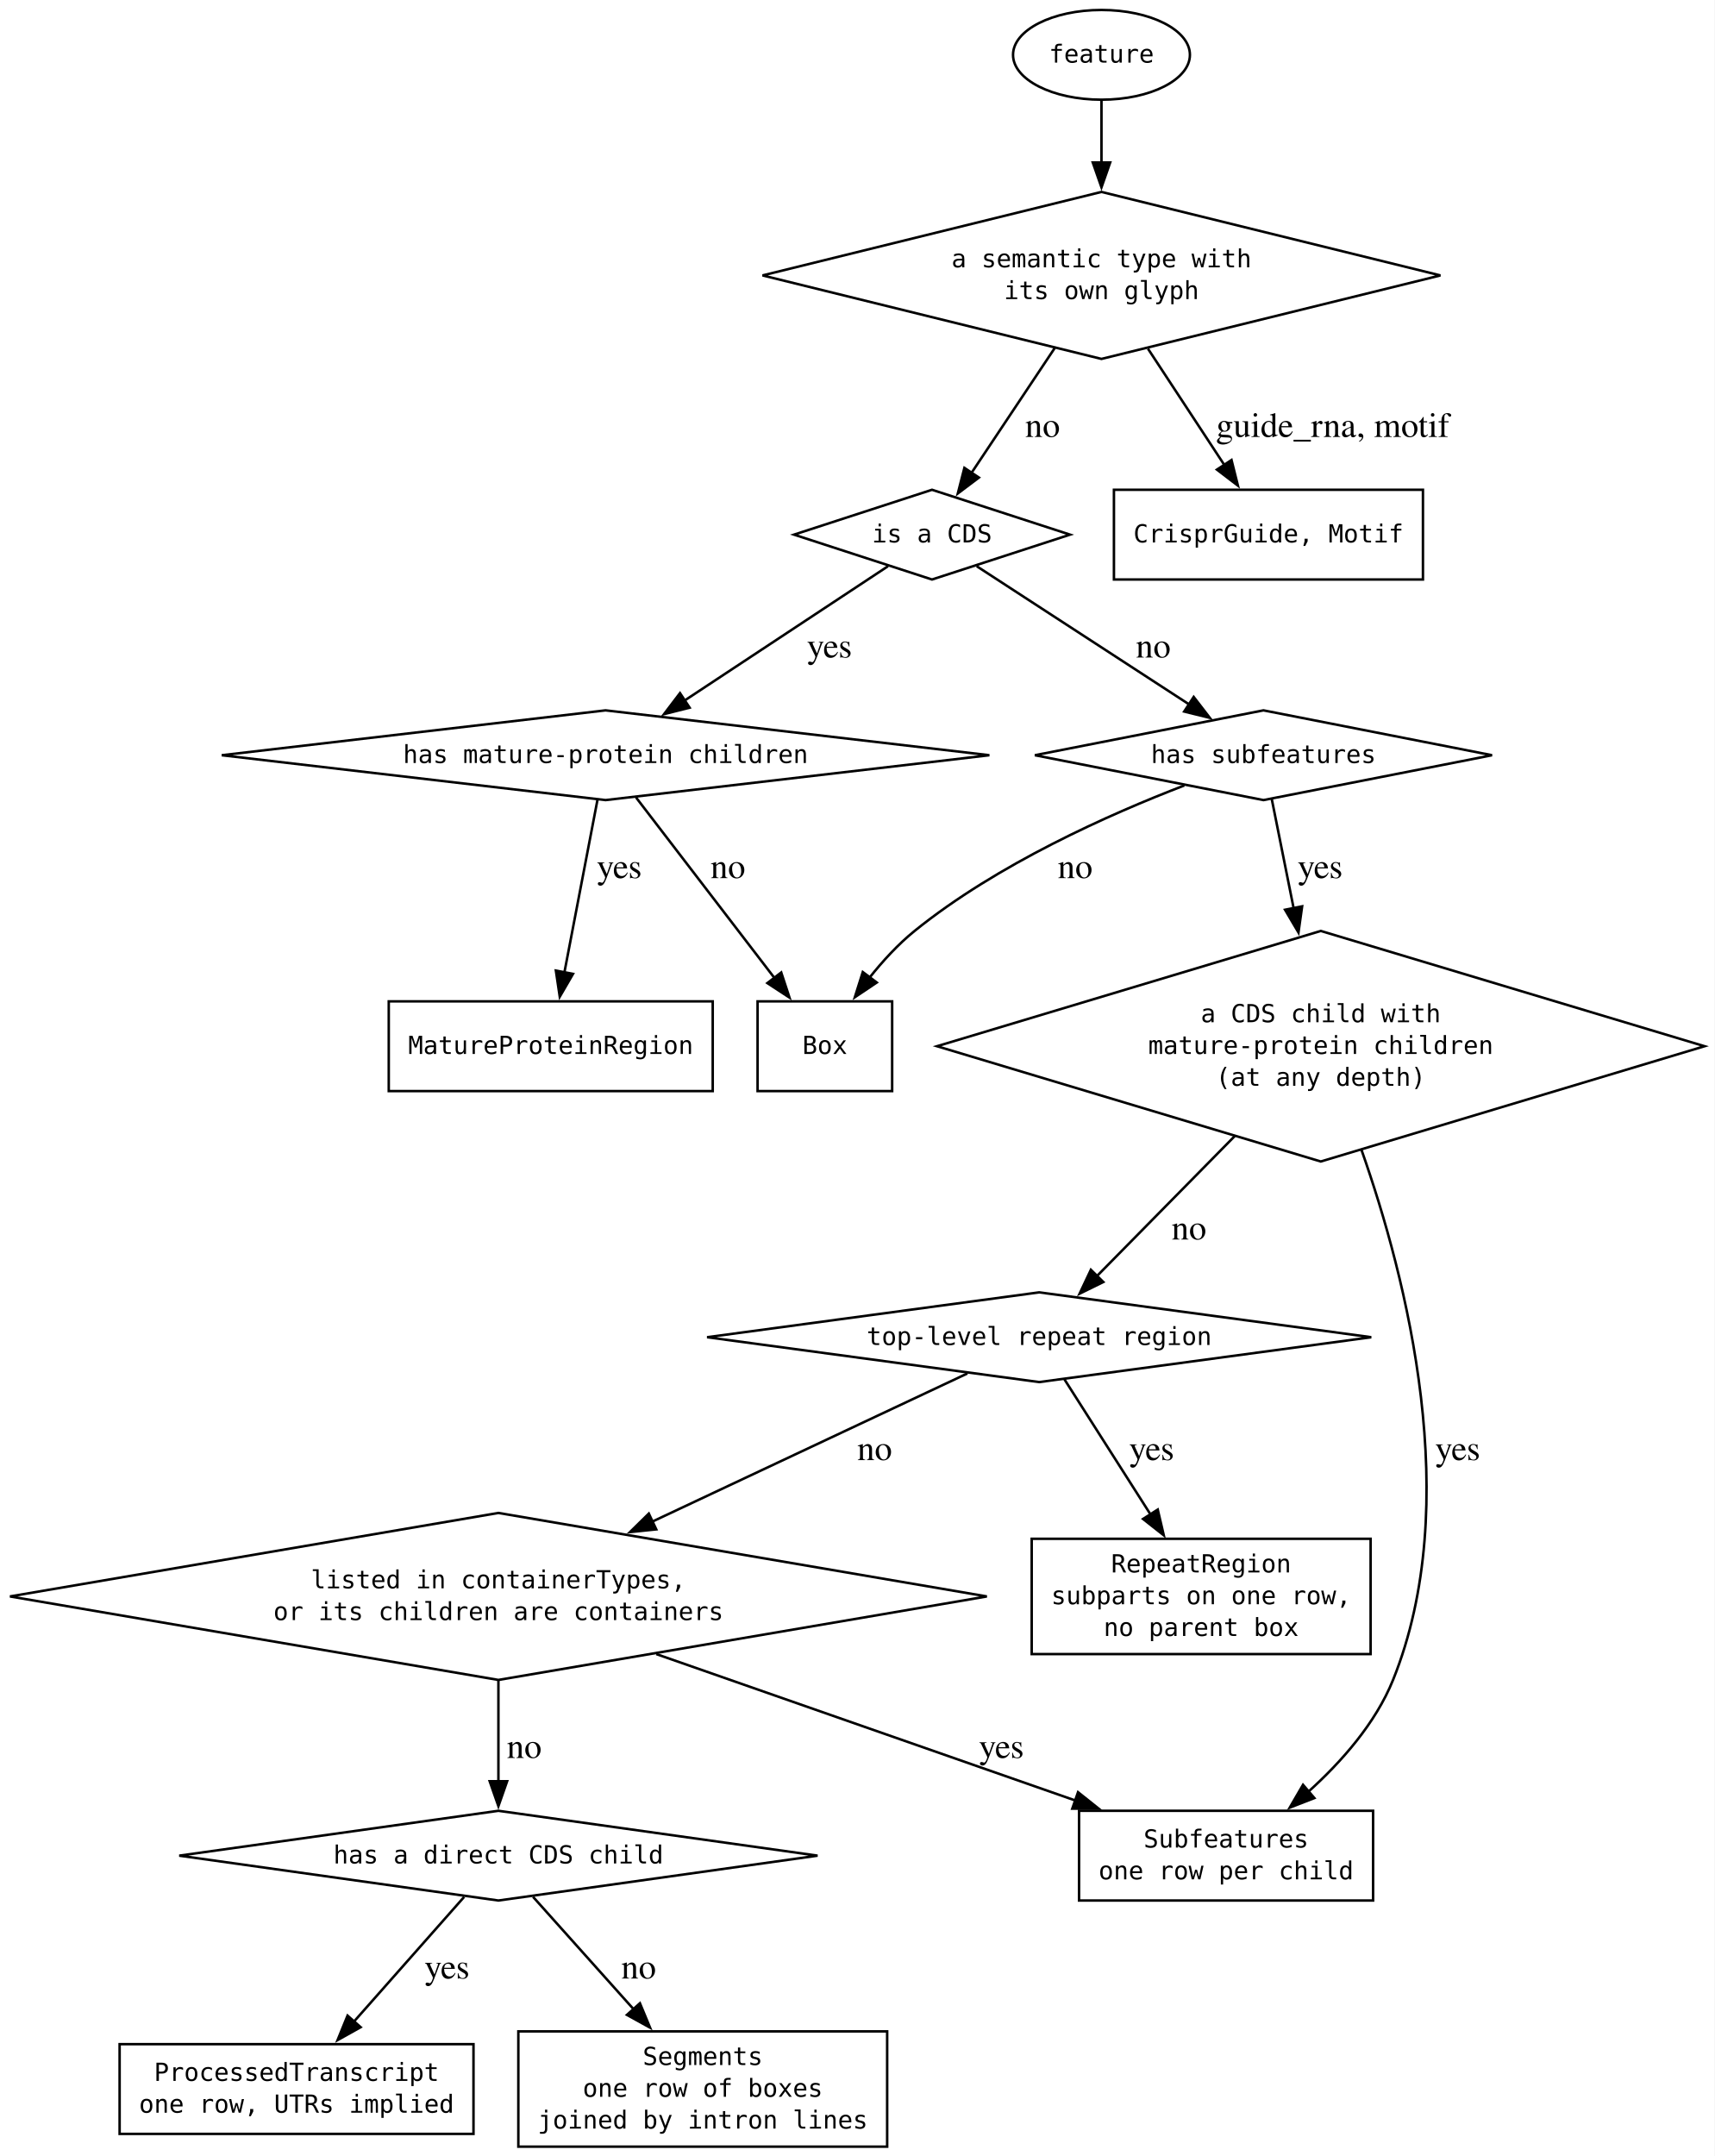
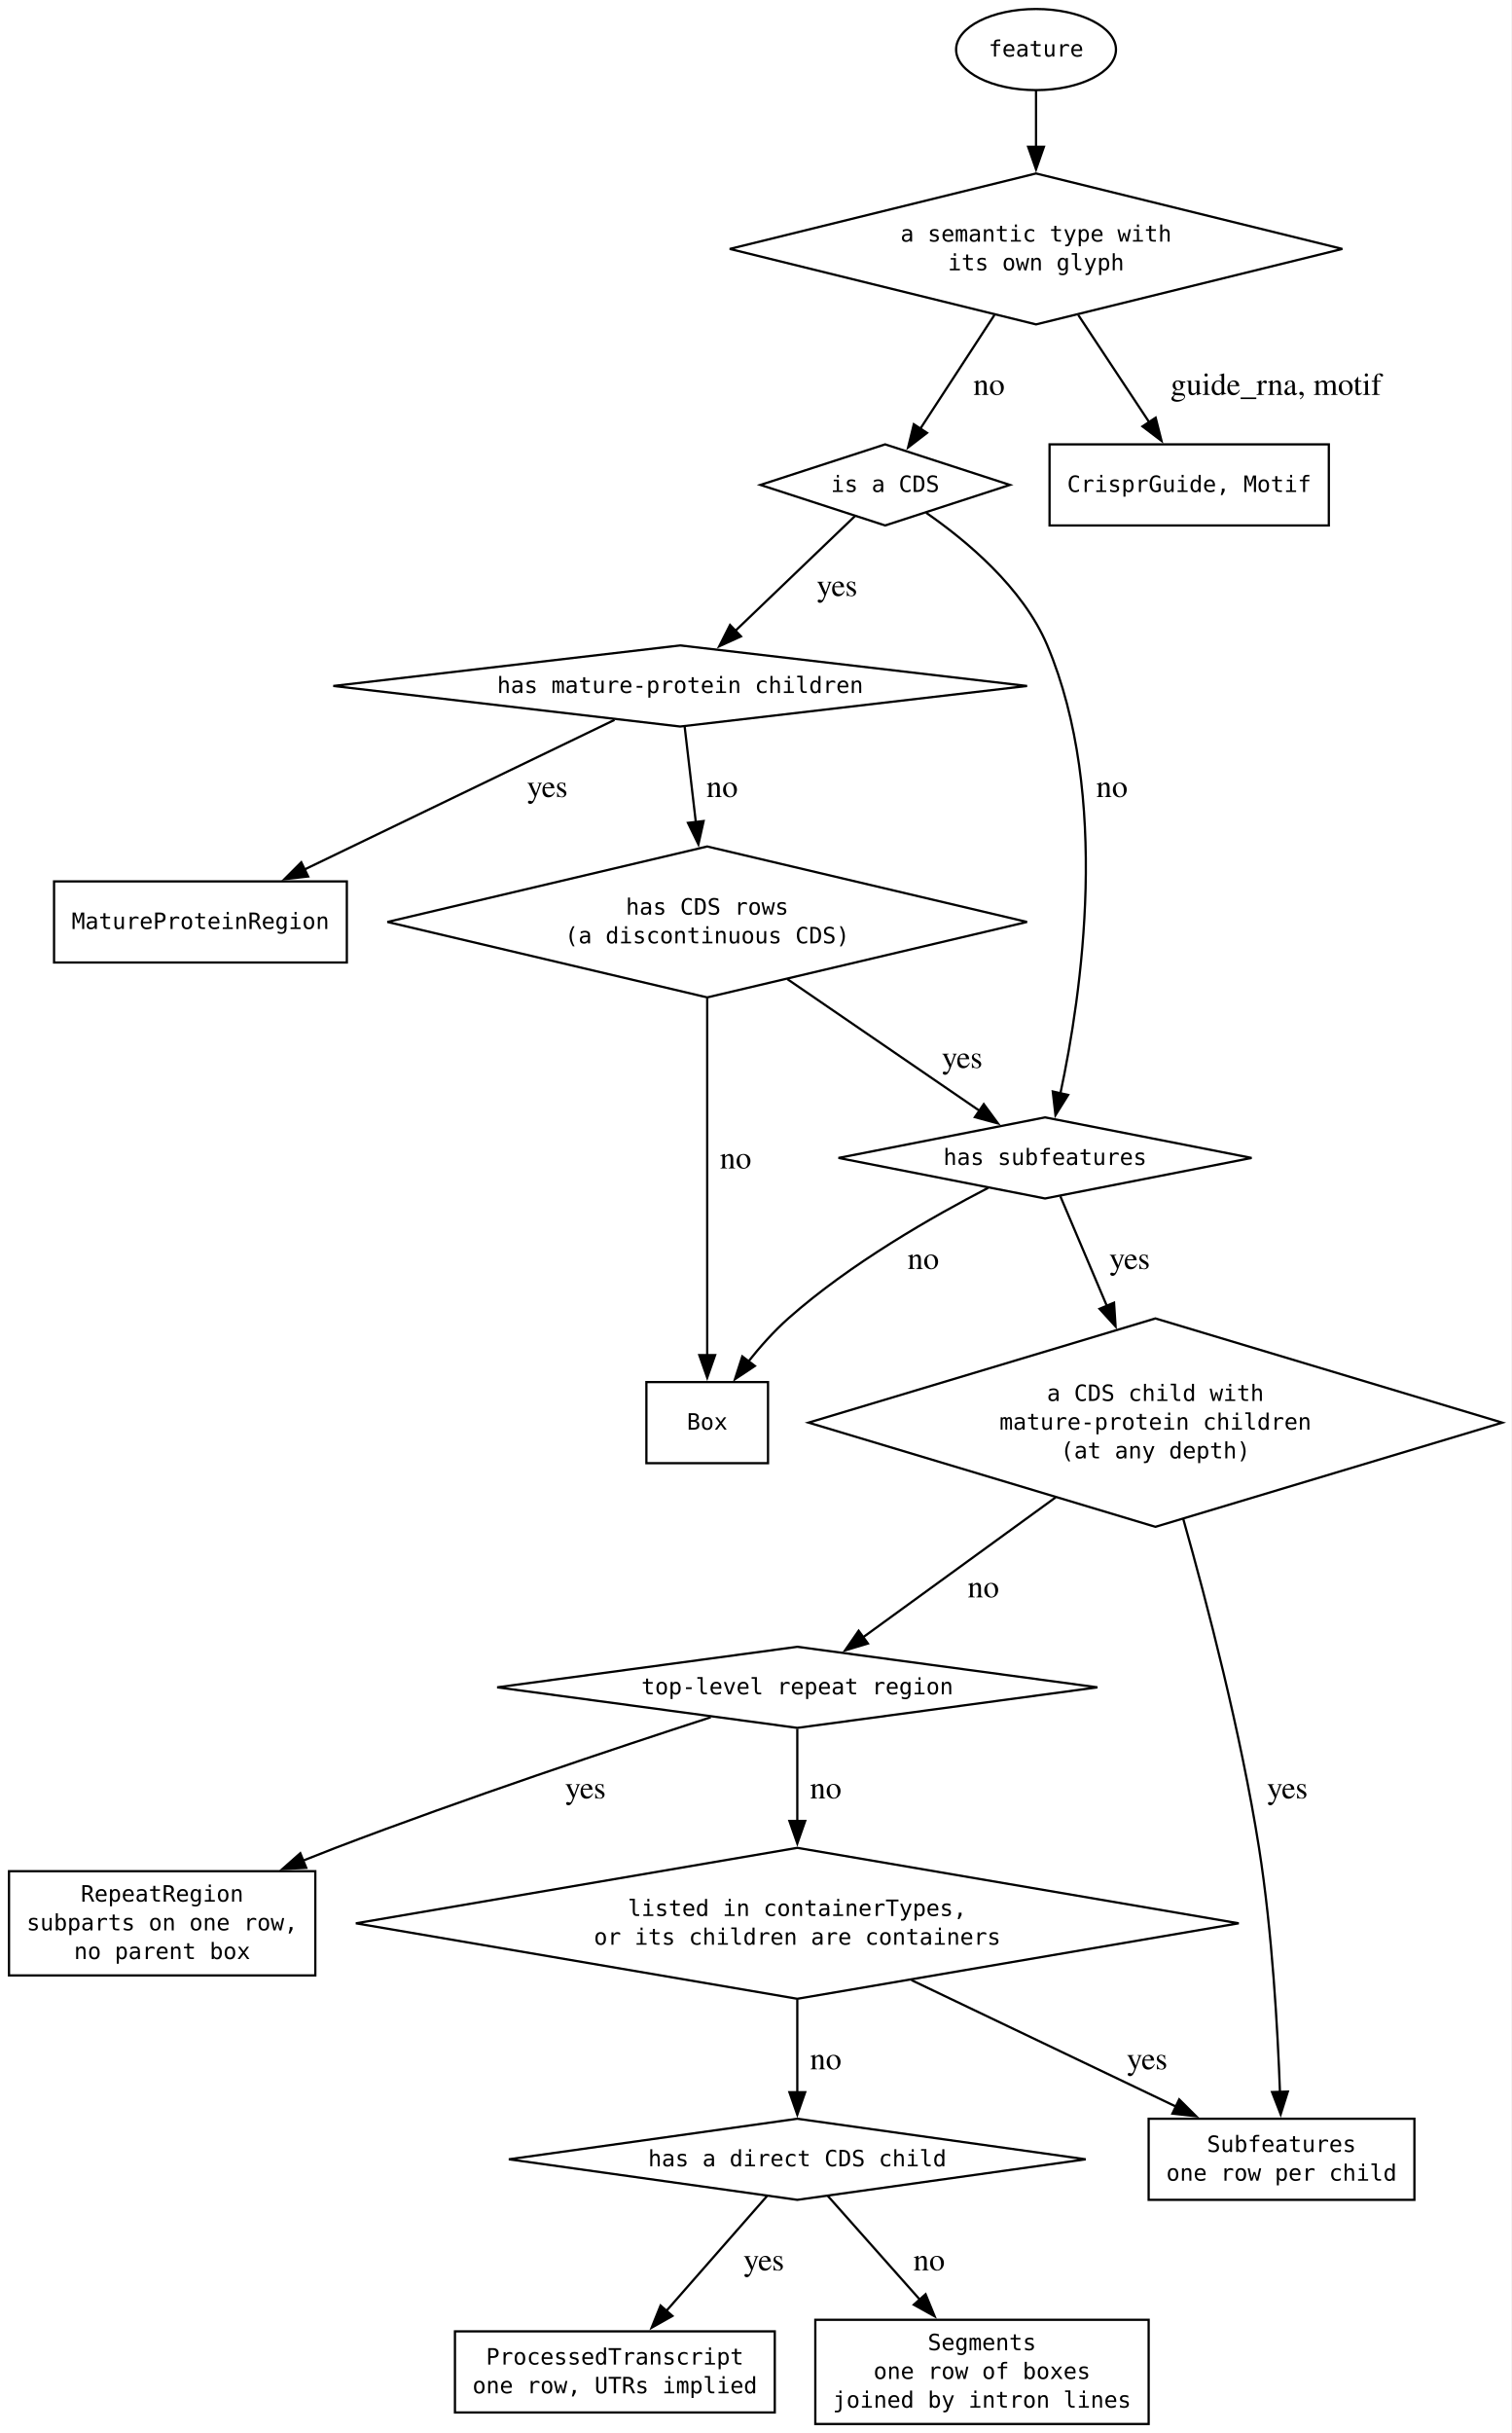
- <svg xmlns="http://www.w3.org/2000/svg" width="688pt" height="865pt" viewBox="0.00 0.00 688.00 865.00">
-   <g id="graph0" class="graph" transform="scale(1 1) rotate(0) translate(4 861.25)">
-     <polygon fill="white" stroke="none" points="-4,4 -4,-861.25 684,-861.25 684,4 -4,4" />
+ <svg xmlns="http://www.w3.org/2000/svg" width="671pt" height="1080pt" viewBox="0.00 0.00 671.00 1080.00">
+   <g id="graph0" class="graph" transform="scale(1 1) rotate(0) translate(4 1076)">
+     <polygon fill="white" stroke="none" points="-4,4 -4,-1076 667,-1076 667,4 -4,4" />
    <g id="node1" class="node">
-       <polygon fill="none" stroke="black" points="438,-784.25 302,-750.75 438,-717.25 574,-750.75 438,-784.25" />
-       <text xml:space="preserve" text-anchor="middle" x="438" y="-754" font-family="monospace" font-size="10.00">a semantic type with</text>
-       <text xml:space="preserve" text-anchor="middle" x="438" y="-741.25" font-family="monospace" font-size="10.00">its own glyph</text>
+       <polygon fill="none" stroke="black" points="456,-999 320,-965.5 456,-932 592,-965.5 456,-999" />
+       <text xml:space="preserve" text-anchor="middle" x="456" y="-968.75" font-family="monospace" font-size="10.00">a semantic type with</text>
+       <text xml:space="preserve" text-anchor="middle" x="456" y="-956" font-family="monospace" font-size="10.00">its own glyph</text>
    </g>
    <g id="node2" class="node">
-       <polygon fill="none" stroke="black" points="370,-664.75 314.62,-646.75 370,-628.75 425.38,-646.75 370,-664.75" />
-       <text xml:space="preserve" text-anchor="middle" x="370" y="-643.62" font-family="monospace" font-size="10.00">is a CDS</text>
+       <polygon fill="none" stroke="black" points="389,-878.75 333.62,-860.75 389,-842.75 444.38,-860.75 389,-878.75" />
+       <text xml:space="preserve" text-anchor="middle" x="389" y="-857.62" font-family="monospace" font-size="10.00">is a CDS</text>
    </g>
    <g id="edge3" class="edge">
-       <path fill="none" stroke="black" d="M419.24,-721.61C408.76,-705.89 395.85,-686.53 385.88,-671.57" />
-       <polygon fill="black" stroke="black" points="388.81,-669.65 380.35,-663.28 382.99,-673.54 388.81,-669.65" />
-       <text xml:space="preserve" text-anchor="middle" x="412.62" y="-685.95" font-family="Times,serif" font-size="14.00"> no</text>
+       <path fill="none" stroke="black" d="M437.51,-936.15C427.19,-920.32 414.47,-900.81 404.65,-885.74" />
+       <polygon fill="black" stroke="black" points="407.59,-883.85 399.2,-877.39 401.73,-887.68 407.59,-883.85" />
+       <text xml:space="preserve" text-anchor="middle" x="433.38" y="-900.7" font-family="Times,serif" font-size="14.00"> no</text>
+     </g>
+     <g id="node11" class="node">
+       <polygon fill="none" stroke="black" points="586,-878.75 462,-878.75 462,-842.75 586,-842.75 586,-878.75" />
+       <text xml:space="preserve" text-anchor="middle" x="524" y="-857.62" font-family="monospace" font-size="10.00">CrisprGuide, Motif</text>
+     </g>
+     <g id="edge2" class="edge">
+       <path fill="none" stroke="black" d="M474.76,-936.15C484.6,-921.29 496.58,-903.18 506.26,-888.55" />
+       <polygon fill="black" stroke="black" points="509.11,-890.59 511.71,-880.32 503.27,-886.73 509.11,-890.59" />
+       <text xml:space="preserve" text-anchor="middle" x="560.81" y="-900.7" font-family="Times,serif" font-size="14.00"> guide_rna, motif</text>
+     </g>
+     <g id="node3" class="node">
+       <polygon fill="none" stroke="black" points="298,-789.5 143.98,-771.5 298,-753.5 452.02,-771.5 298,-789.5" />
+       <text xml:space="preserve" text-anchor="middle" x="298" y="-768.38" font-family="monospace" font-size="10.00">has mature-protein children</text>
+     </g>
+     <g id="edge4" class="edge">
+       <path fill="none" stroke="black" d="M375.57,-846.88C361.55,-833.43 339.26,-812.06 322.17,-795.67" />
+       <polygon fill="black" stroke="black" points="324.99,-793.52 315.35,-789.13 320.14,-798.58 324.99,-793.52" />
+       <text xml:space="preserve" text-anchor="middle" x="365.9" y="-811.45" font-family="Times,serif" font-size="14.00"> yes</text>
+     </g>
+     <g id="node5" class="node">
+       <polygon fill="none" stroke="black" points="460,-580 368.28,-562 460,-544 551.72,-562 460,-580" />
+       <text xml:space="preserve" text-anchor="middle" x="460" y="-558.88" font-family="monospace" font-size="10.00">has subfeatures</text>
+     </g>
+     <g id="edge5" class="edge">
+       <path fill="none" stroke="black" d="M407.2,-848.39C424.74,-836.25 450.15,-815.25 461,-789.5 489.13,-722.76 476.26,-634.81 466.83,-590.72" />
+       <polygon fill="black" stroke="black" points="470.25,-589.96 464.63,-580.97 463.42,-591.5 470.25,-589.96" />
+       <text xml:space="preserve" text-anchor="middle" x="487.95" y="-722.2" font-family="Times,serif" font-size="14.00"> no</text>
+     </g>
+     <g id="node4" class="node">
+       <polygon fill="none" stroke="black" points="310,-700.25 168,-666.75 310,-633.25 452,-666.75 310,-700.25" />
+       <text xml:space="preserve" text-anchor="middle" x="310" y="-670" font-family="monospace" font-size="10.00">has CDS rows</text>
+       <text xml:space="preserve" text-anchor="middle" x="310" y="-657.25" font-family="monospace" font-size="10.00">(a discontinuous CDS)</text>
+     </g>
+     <g id="edge7" class="edge">
+       <path fill="none" stroke="black" d="M299.98,-753.53C301.34,-741.9 303.21,-725.92 304.96,-710.91" />
+       <polygon fill="black" stroke="black" points="308.41,-711.54 306.09,-701.2 301.46,-710.73 308.41,-711.54" />
+       <text xml:space="preserve" text-anchor="middle" x="314.88" y="-722.2" font-family="Times,serif" font-size="14.00"> no</text>
+     </g>
+     <g id="node12" class="node">
+       <polygon fill="none" stroke="black" points="150,-684.75 20,-684.75 20,-648.75 150,-648.75 150,-684.75" />
+       <text xml:space="preserve" text-anchor="middle" x="85" y="-663.62" font-family="monospace" font-size="10.00">MatureProteinRegion</text>
+     </g>
+     <g id="edge6" class="edge">
+       <path fill="none" stroke="black" d="M268.83,-756.43C233.33,-739.3 172.95,-710.18 131.13,-690" />
+       <polygon fill="black" stroke="black" points="132.81,-686.93 122.28,-685.74 129.77,-693.23 132.81,-686.93" />
+       <text xml:space="preserve" text-anchor="middle" x="237.27" y="-722.2" font-family="Times,serif" font-size="14.00"> yes</text>
+     </g>
+     <g id="edge9" class="edge">
+       <path fill="none" stroke="black" d="M345.55,-641.4C371.59,-623.56 406.5,-599.65 430.89,-582.94" />
+       <polygon fill="black" stroke="black" points="432.8,-585.87 439.08,-577.33 428.85,-580.1 432.8,-585.87" />
+       <text xml:space="preserve" text-anchor="middle" x="421.45" y="-601.95" font-family="Times,serif" font-size="14.00"> yes</text>
+     </g>
+     <g id="node13" class="node">
+       <polygon fill="none" stroke="black" points="337,-462.5 283,-462.5 283,-426.5 337,-426.5 337,-462.5" />
+       <text xml:space="preserve" text-anchor="middle" x="310" y="-441.38" font-family="monospace" font-size="10.00">Box</text>
+     </g>
+     <g id="edge8" class="edge">
+       <path fill="none" stroke="black" d="M310,-632.78C310,-589.73 310,-515.06 310,-474.22" />
+       <polygon fill="black" stroke="black" points="313.5,-474.46 310,-464.46 306.5,-474.46 313.5,-474.46" />
+       <text xml:space="preserve" text-anchor="middle" x="320.88" y="-557.33" font-family="Times,serif" font-size="14.00"> no</text>
+     </g>
+     <g id="node6" class="node">
+       <polygon fill="none" stroke="black" points="509,-490.75 355,-444.5 509,-398.25 663,-444.5 509,-490.75" />
+       <text xml:space="preserve" text-anchor="middle" x="509" y="-454.12" font-family="monospace" font-size="10.00">a CDS child with</text>
+       <text xml:space="preserve" text-anchor="middle" x="509" y="-441.38" font-family="monospace" font-size="10.00">mature-protein children</text>
+       <text xml:space="preserve" text-anchor="middle" x="509" y="-428.62" font-family="monospace" font-size="10.00">(at any depth)</text>
+     </g>
+     <g id="edge11" class="edge">
+       <path fill="none" stroke="black" d="M466.81,-544.94C472.22,-532.19 480.09,-513.64 487.57,-496.01" />
+       <polygon fill="black" stroke="black" points="490.63,-497.75 491.32,-487.18 484.19,-495.02 490.63,-497.75" />
+       <text xml:space="preserve" text-anchor="middle" x="495.82" y="-512.7" font-family="Times,serif" font-size="14.00"> yes</text>
+     </g>
+     <g id="edge10" class="edge">
+       <path fill="none" stroke="black" d="M434.75,-548.71C410.47,-536.17 373.48,-515.12 346,-490.75 339.6,-485.07 333.47,-478.16 328.14,-471.46" />
+       <polygon fill="black" stroke="black" points="331.16,-469.66 322.33,-463.8 325.58,-473.89 331.16,-469.66" />
+       <text xml:space="preserve" text-anchor="middle" x="404.19" y="-512.7" font-family="Times,serif" font-size="14.00"> no</text>
+     </g>
+     <g id="node7" class="node">
+       <polygon fill="none" stroke="black" points="350,-345 216.74,-327 350,-309 483.26,-327 350,-345" />
+       <text xml:space="preserve" text-anchor="middle" x="350" y="-323.88" font-family="monospace" font-size="10.00">top-level repeat region</text>
+     </g>
+     <g id="edge13" class="edge">
+       <path fill="none" stroke="black" d="M464.71,-411.33C437.41,-391.5 403.17,-366.63 379.24,-349.24" />
+       <polygon fill="black" stroke="black" points="381.35,-346.45 371.2,-343.4 377.24,-352.11 381.35,-346.45" />
+       <text xml:space="preserve" text-anchor="middle" x="430.86" y="-366.95" font-family="Times,serif" font-size="14.00"> no</text>
+     </g>
+     <g id="node14" class="node">
+       <polygon fill="none" stroke="black" points="624,-135.5 506,-135.5 506,-99.5 624,-99.5 624,-135.5" />
+       <text xml:space="preserve" text-anchor="middle" x="565" y="-120.75" font-family="monospace" font-size="10.00">Subfeatures</text>
+       <text xml:space="preserve" text-anchor="middle" x="565" y="-108" font-family="monospace" font-size="10.00">one row per child</text>
+     </g>
+     <g id="edge12" class="edge">
+       <path fill="none" stroke="black" d="M521.36,-401.78C532.03,-364 546.97,-306.63 555,-255.75 560.87,-218.54 563.3,-175.1 564.31,-147.22" />
+       <polygon fill="black" stroke="black" points="567.8,-147.56 564.62,-137.45 560.8,-147.34 567.8,-147.56" />
+       <text xml:space="preserve" text-anchor="middle" x="565.84" y="-277.7" font-family="Times,serif" font-size="14.00"> yes</text>
+     </g>
+     <g id="node8" class="node">
+       <polygon fill="none" stroke="black" points="350,-255.75 154,-222.25 350,-188.75 546,-222.25 350,-255.75" />
+       <text xml:space="preserve" text-anchor="middle" x="350" y="-225.5" font-family="monospace" font-size="10.00">listed in containerTypes,</text>
+       <text xml:space="preserve" text-anchor="middle" x="350" y="-212.75" font-family="monospace" font-size="10.00">or its children are containers</text>
+     </g>
+     <g id="edge15" class="edge">
+       <path fill="none" stroke="black" d="M350,-308.57C350,-297.28 350,-282.02 350,-267.53" />
+       <polygon fill="black" stroke="black" points="353.5,-267.68 350,-257.68 346.5,-267.68 353.5,-267.68" />
+       <text xml:space="preserve" text-anchor="middle" x="360.88" y="-277.7" font-family="Times,serif" font-size="14.00"> no</text>
+     </g>
+     <g id="node15" class="node">
+       <polygon fill="none" stroke="black" points="136,-245.38 0,-245.38 0,-199.12 136,-199.12 136,-245.38" />
+       <text xml:space="preserve" text-anchor="middle" x="68" y="-231.88" font-family="monospace" font-size="10.00">RepeatRegion</text>
+       <text xml:space="preserve" text-anchor="middle" x="68" y="-219.12" font-family="monospace" font-size="10.00">subparts on one row,</text>
+       <text xml:space="preserve" text-anchor="middle" x="68" y="-206.38" font-family="monospace" font-size="10.00">no parent box</text>
+     </g>
+     <g id="edge14" class="edge">
+       <path fill="none" stroke="black" d="M311.56,-313.71C270.15,-300.26 202.46,-277.69 145,-255.75 140.3,-253.95 135.46,-252.05 130.6,-250.1" />
+       <polygon fill="black" stroke="black" points="131.97,-246.88 121.39,-246.34 129.33,-253.36 131.97,-246.88" />
+       <text xml:space="preserve" text-anchor="middle" x="254.21" y="-277.7" font-family="Times,serif" font-size="14.00"> yes</text>
+     </g>
+     <g id="node9" class="node">
+       <polygon fill="none" stroke="black" points="350,-135.5 221.93,-117.5 350,-99.5 478.07,-117.5 350,-135.5" />
+       <text xml:space="preserve" text-anchor="middle" x="350" y="-114.38" font-family="monospace" font-size="10.00">has a direct CDS child</text>
+     </g>
+     <g id="edge17" class="edge">
+       <path fill="none" stroke="black" d="M350,-188.46C350,-175.19 350,-160.02 350,-147.2" />
+       <polygon fill="black" stroke="black" points="353.5,-147.29 350,-137.29 346.5,-147.29 353.5,-147.29" />
+       <text xml:space="preserve" text-anchor="middle" x="360.88" y="-157.45" font-family="Times,serif" font-size="14.00"> no</text>
+     </g>
+     <g id="edge16" class="edge">
+       <path fill="none" stroke="black" d="M400.68,-197.03C436.23,-180.04 483.42,-157.49 518.11,-140.91" />
+       <polygon fill="black" stroke="black" points="519.56,-144.09 527.08,-136.62 516.55,-137.78 519.56,-144.09" />
+       <text xml:space="preserve" text-anchor="middle" x="503.57" y="-157.45" font-family="Times,serif" font-size="14.00"> yes</text>
+     </g>
+     <g id="node16" class="node">
+       <polygon fill="none" stroke="black" points="340,-41.12 198,-41.12 198,-5.12 340,-5.12 340,-41.12" />
+       <text xml:space="preserve" text-anchor="middle" x="269" y="-26.38" font-family="monospace" font-size="10.00">ProcessedTranscript</text>
+       <text xml:space="preserve" text-anchor="middle" x="269" y="-13.62" font-family="monospace" font-size="10.00">one row, UTRs implied</text>
+     </g>
+     <g id="edge18" class="edge">
+       <path fill="none" stroke="black" d="M336.62,-101.25C324.49,-87.41 306.35,-66.72 291.91,-50.25" />
+       <polygon fill="black" stroke="black" points="294.55,-47.96 285.33,-42.75 289.29,-52.57 294.55,-47.96" />
+       <text xml:space="preserve" text-anchor="middle" x="333.39" y="-68.2" font-family="Times,serif" font-size="14.00"> yes</text>
+     </g>
+     <g id="node17" class="node">
+       <polygon fill="none" stroke="black" points="506,-46.25 358,-46.25 358,0 506,0 506,-46.25" />
+       <text xml:space="preserve" text-anchor="middle" x="432" y="-32.75" font-family="monospace" font-size="10.00">Segments</text>
+       <text xml:space="preserve" text-anchor="middle" x="432" y="-20" font-family="monospace" font-size="10.00">one row of boxes</text>
+       <text xml:space="preserve" text-anchor="middle" x="432" y="-7.25" font-family="monospace" font-size="10.00">joined by intron lines</text>
+     </g>
+     <g id="edge19" class="edge">
+       <path fill="none" stroke="black" d="M363.54,-101.25C374.67,-88.71 390.8,-70.54 404.6,-54.99" />
+       <polygon fill="black" stroke="black" points="406.96,-57.6 410.98,-47.8 401.73,-52.95 406.96,-57.6" />
+       <text xml:space="preserve" text-anchor="middle" x="406.78" y="-68.2" font-family="Times,serif" font-size="14.00"> no</text>
    </g>
    <g id="node10" class="node">
-       <polygon fill="none" stroke="black" points="567,-664.75 443,-664.75 443,-628.75 567,-628.75 567,-664.75" />
-       <text xml:space="preserve" text-anchor="middle" x="505" y="-643.62" font-family="monospace" font-size="10.00">CrisprGuide, Motif</text>
-     </g>
-     <g id="edge2" class="edge">
-       <path fill="none" stroke="black" d="M456.66,-721.34C466.29,-706.68 477.97,-688.91 487.43,-674.5" />
-       <polygon fill="black" stroke="black" points="490.18,-676.69 492.75,-666.41 484.33,-672.84 490.18,-676.69" />
-       <text xml:space="preserve" text-anchor="middle" x="529.04" y="-685.95" font-family="Times,serif" font-size="14.00"> guide_rna, motif</text>
-     </g>
-     <g id="node3" class="node">
-       <polygon fill="none" stroke="black" points="239,-576.25 84.98,-558.25 239,-540.25 393.02,-558.25 239,-576.25" />
-       <text xml:space="preserve" text-anchor="middle" x="239" y="-555.12" font-family="monospace" font-size="10.00">has mature-protein children</text>
-     </g>
-     <g id="edge4" class="edge">
-       <path fill="none" stroke="black" d="M352.33,-634.08C331.4,-620.26 296.14,-596.98 270.5,-580.05" />
-       <polygon fill="black" stroke="black" points="272.73,-577.33 262.46,-574.74 268.87,-583.17 272.73,-577.33" />
-       <text xml:space="preserve" text-anchor="middle" x="327.11" y="-597.45" font-family="Times,serif" font-size="14.00"> yes</text>
-     </g>
-     <g id="node4" class="node">
-       <polygon fill="none" stroke="black" points="503,-576.25 411.28,-558.25 503,-540.25 594.72,-558.25 503,-576.25" />
-       <text xml:space="preserve" text-anchor="middle" x="503" y="-555.12" font-family="monospace" font-size="10.00">has subfeatures</text>
-     </g>
-     <g id="edge5" class="edge">
-       <path fill="none" stroke="black" d="M387.94,-634.08C409.82,-619.85 447.12,-595.59 473.3,-578.56" />
-       <polygon fill="black" stroke="black" points="475,-581.64 481.47,-573.25 471.18,-575.77 475,-581.64" />
-       <text xml:space="preserve" text-anchor="middle" x="457.04" y="-597.45" font-family="Times,serif" font-size="14.00"> no</text>
-     </g>
-     <g id="node11" class="node">
-       <polygon fill="none" stroke="black" points="282,-459.5 152,-459.5 152,-423.5 282,-423.5 282,-459.5" />
-       <text xml:space="preserve" text-anchor="middle" x="217" y="-438.38" font-family="monospace" font-size="10.00">MatureProteinRegion</text>
-     </g>
-     <g id="edge6" class="edge">
-       <path fill="none" stroke="black" d="M235.75,-540.32C232.26,-522.12 226.66,-492.87 222.48,-471.09" />
-       <polygon fill="black" stroke="black" points="225.94,-470.53 220.62,-461.36 219.06,-471.84 225.94,-470.53" />
-       <text xml:space="preserve" text-anchor="middle" x="242.76" y="-508.95" font-family="Times,serif" font-size="14.00"> yes</text>
-     </g>
-     <g id="node12" class="node">
-       <polygon fill="none" stroke="black" points="354,-459.5 300,-459.5 300,-423.5 354,-423.5 354,-459.5" />
-       <text xml:space="preserve" text-anchor="middle" x="327" y="-438.38" font-family="monospace" font-size="10.00">Box</text>
-     </g>
-     <g id="edge7" class="edge">
-       <path fill="none" stroke="black" d="M251.24,-541.29C265.62,-522.54 289.69,-491.15 306.84,-468.79" />
-       <polygon fill="black" stroke="black" points="309.49,-471.09 312.8,-461.02 303.93,-466.83 309.49,-471.09" />
-       <text xml:space="preserve" text-anchor="middle" x="286.36" y="-508.95" font-family="Times,serif" font-size="14.00"> no</text>
-     </g>
-     <g id="node5" class="node">
-       <polygon fill="none" stroke="black" points="526,-487.75 372,-441.5 526,-395.25 680,-441.5 526,-487.75" />
-       <text xml:space="preserve" text-anchor="middle" x="526" y="-451.12" font-family="monospace" font-size="10.00">a CDS child with</text>
-       <text xml:space="preserve" text-anchor="middle" x="526" y="-438.38" font-family="monospace" font-size="10.00">mature-protein children</text>
-       <text xml:space="preserve" text-anchor="middle" x="526" y="-425.62" font-family="monospace" font-size="10.00">(at any depth)</text>
-     </g>
-     <g id="edge9" class="edge">
-       <path fill="none" stroke="black" d="M506.3,-540.81C508.64,-529.13 511.92,-512.72 515.15,-496.65" />
-       <polygon fill="black" stroke="black" points="518.52,-497.62 517.05,-487.13 511.66,-496.25 518.52,-497.62" />
-       <text xml:space="preserve" text-anchor="middle" x="524" y="-508.95" font-family="Times,serif" font-size="14.00"> yes</text>
-     </g>
-     <g id="edge8" class="edge">
-       <path fill="none" stroke="black" d="M471.25,-546.12C441.28,-534.6 396.13,-514.53 363,-487.75 356.34,-482.37 350.13,-475.56 344.8,-468.86" />
-       <polygon fill="black" stroke="black" points="347.83,-467.06 339.03,-461.16 342.22,-471.26 347.83,-467.06" />
-       <text xml:space="preserve" text-anchor="middle" x="425.69" y="-508.95" font-family="Times,serif" font-size="14.00"> no</text>
-     </g>
-     <g id="node6" class="node">
-       <polygon fill="none" stroke="black" points="413,-342.75 279.74,-324.75 413,-306.75 546.26,-324.75 413,-342.75" />
-       <text xml:space="preserve" text-anchor="middle" x="413" y="-321.62" font-family="monospace" font-size="10.00">top-level repeat region</text>
-     </g>
-     <g id="edge11" class="edge">
-       <path fill="none" stroke="black" d="M491.48,-405.45C473.46,-387.15 451.91,-365.26 435.96,-349.06" />
-       <polygon fill="black" stroke="black" points="438.74,-346.9 429.23,-342.23 433.75,-351.81 438.74,-346.9" />
-       <text xml:space="preserve" text-anchor="middle" x="471.36" y="-363.95" font-family="Times,serif" font-size="14.00"> no</text>
-     </g>
-     <g id="node13" class="node">
-       <polygon fill="none" stroke="black" points="547,-134.75 429,-134.75 429,-98.75 547,-98.75 547,-134.75" />
-       <text xml:space="preserve" text-anchor="middle" x="488" y="-120" font-family="monospace" font-size="10.00">Subfeatures</text>
-       <text xml:space="preserve" text-anchor="middle" x="488" y="-107.25" font-family="monospace" font-size="10.00">one row per child</text>
-     </g>
-     <g id="edge10" class="edge">
-       <path fill="none" stroke="black" d="M542.36,-399.84C560.47,-348.42 583.57,-258.04 555,-187.25 547.95,-169.78 534.18,-154.26 520.95,-142.34" />
-       <polygon fill="black" stroke="black" points="523.43,-139.86 513.55,-136.02 518.88,-145.18 523.43,-139.86" />
-       <text xml:space="preserve" text-anchor="middle" x="579.19" y="-275.45" font-family="Times,serif" font-size="14.00"> yes</text>
-     </g>
-     <g id="node7" class="node">
-       <polygon fill="none" stroke="black" points="196,-254.25 0,-220.75 196,-187.25 392,-220.75 196,-254.25" />
-       <text xml:space="preserve" text-anchor="middle" x="196" y="-224" font-family="monospace" font-size="10.00">listed in containerTypes,</text>
-       <text xml:space="preserve" text-anchor="middle" x="196" y="-211.25" font-family="monospace" font-size="10.00">or its children are containers</text>
-     </g>
-     <g id="edge13" class="edge">
-       <path fill="none" stroke="black" d="M384.18,-310.21C352.09,-295.12 299.25,-270.28 257.73,-250.76" />
-       <polygon fill="black" stroke="black" points="259.34,-247.66 248.8,-246.57 256.36,-253.99 259.34,-247.66" />
-       <text xml:space="preserve" text-anchor="middle" x="345.24" y="-275.45" font-family="Times,serif" font-size="14.00"> no</text>
-     </g>
-     <g id="node14" class="node">
-       <polygon fill="none" stroke="black" points="546,-243.88 410,-243.88 410,-197.62 546,-197.62 546,-243.88" />
-       <text xml:space="preserve" text-anchor="middle" x="478" y="-230.38" font-family="monospace" font-size="10.00">RepeatRegion</text>
-       <text xml:space="preserve" text-anchor="middle" x="478" y="-217.62" font-family="monospace" font-size="10.00">subparts on one row,</text>
-       <text xml:space="preserve" text-anchor="middle" x="478" y="-204.88" font-family="monospace" font-size="10.00">no parent box</text>
-     </g>
-     <g id="edge12" class="edge">
-       <path fill="none" stroke="black" d="M423.16,-307.81C432.37,-293.35 446.24,-271.58 457.73,-253.56" />
-       <polygon fill="black" stroke="black" points="460.58,-255.6 463,-245.28 454.68,-251.84 460.58,-255.6" />
-       <text xml:space="preserve" text-anchor="middle" x="456.38" y="-275.45" font-family="Times,serif" font-size="14.00"> yes</text>
-     </g>
-     <g id="node8" class="node">
-       <polygon fill="none" stroke="black" points="196,-134.75 67.93,-116.75 196,-98.75 324.07,-116.75 196,-134.75" />
-       <text xml:space="preserve" text-anchor="middle" x="196" y="-113.62" font-family="monospace" font-size="10.00">has a direct CDS child</text>
-     </g>
-     <g id="edge15" class="edge">
-       <path fill="none" stroke="black" d="M196,-186.92C196,-173.85 196,-158.96 196,-146.35" />
-       <polygon fill="black" stroke="black" points="199.5,-146.6 196,-136.6 192.5,-146.6 199.5,-146.6" />
-       <text xml:space="preserve" text-anchor="middle" x="204.62" y="-155.95" font-family="Times,serif" font-size="14.00"> no</text>
-     </g>
-     <g id="edge14" class="edge">
-       <path fill="none" stroke="black" d="M259.36,-197.62C309.26,-180.19 378.37,-156.05 427.51,-138.88" />
-       <polygon fill="black" stroke="black" points="428.59,-142.21 436.87,-135.61 426.28,-135.6 428.59,-142.21" />
-       <text xml:space="preserve" text-anchor="middle" x="396.09" y="-155.95" font-family="Times,serif" font-size="14.00"> yes</text>
-     </g>
-     <g id="node15" class="node">
-       <polygon fill="none" stroke="black" points="186,-41.12 44,-41.12 44,-5.12 186,-5.12 186,-41.12" />
-       <text xml:space="preserve" text-anchor="middle" x="115" y="-26.38" font-family="monospace" font-size="10.00">ProcessedTranscript</text>
-       <text xml:space="preserve" text-anchor="middle" x="115" y="-13.62" font-family="monospace" font-size="10.00">one row, UTRs implied</text>
-     </g>
-     <g id="edge16" class="edge">
-       <path fill="none" stroke="black" d="M182.26,-100.21C170.15,-86.51 152.26,-66.27 137.98,-50.11" />
-       <polygon fill="black" stroke="black" points="140.72,-47.93 131.47,-42.76 135.47,-52.57 140.72,-47.93" />
-       <text xml:space="preserve" text-anchor="middle" x="173.63" y="-67.45" font-family="Times,serif" font-size="14.00"> yes</text>
-     </g>
-     <g id="node16" class="node">
-       <polygon fill="none" stroke="black" points="352,-46.25 204,-46.25 204,0 352,0 352,-46.25" />
-       <text xml:space="preserve" text-anchor="middle" x="278" y="-32.75" font-family="monospace" font-size="10.00">Segments</text>
-       <text xml:space="preserve" text-anchor="middle" x="278" y="-20" font-family="monospace" font-size="10.00">one row of boxes</text>
-       <text xml:space="preserve" text-anchor="middle" x="278" y="-7.25" font-family="monospace" font-size="10.00">joined by intron lines</text>
-     </g>
-     <g id="edge17" class="edge">
-       <path fill="none" stroke="black" d="M209.91,-100.21C221.01,-87.8 236.92,-70.03 250.56,-54.79" />
-       <polygon fill="black" stroke="black" points="252.79,-57.54 256.85,-47.75 247.58,-52.87 252.79,-57.54" />
-       <text xml:space="preserve" text-anchor="middle" x="250.53" y="-67.45" font-family="Times,serif" font-size="14.00"> no</text>
-     </g>
-     <g id="node9" class="node">
-       <ellipse fill="none" stroke="black" cx="438" cy="-839.25" rx="35.49" ry="18" />
-       <text xml:space="preserve" text-anchor="middle" x="438" y="-836.12" font-family="monospace" font-size="10.00">feature</text>
+       <ellipse fill="none" stroke="black" cx="456" cy="-1054" rx="35.49" ry="18" />
+       <text xml:space="preserve" text-anchor="middle" x="456" y="-1050.88" font-family="monospace" font-size="10.00">feature</text>
    </g>
    <g id="edge1" class="edge">
-       <path fill="none" stroke="black" d="M438,-821.16C438,-813.82 438,-804.87 438,-795.87" />
-       <polygon fill="black" stroke="black" points="441.5,-796.08 438,-786.08 434.5,-796.08 441.5,-796.08" />
+       <path fill="none" stroke="black" d="M456,-1035.91C456,-1028.57 456,-1019.62 456,-1010.62" />
+       <polygon fill="black" stroke="black" points="459.5,-1010.83 456,-1000.83 452.5,-1010.83 459.5,-1010.83" />
    </g>
  </g>
</svg>
